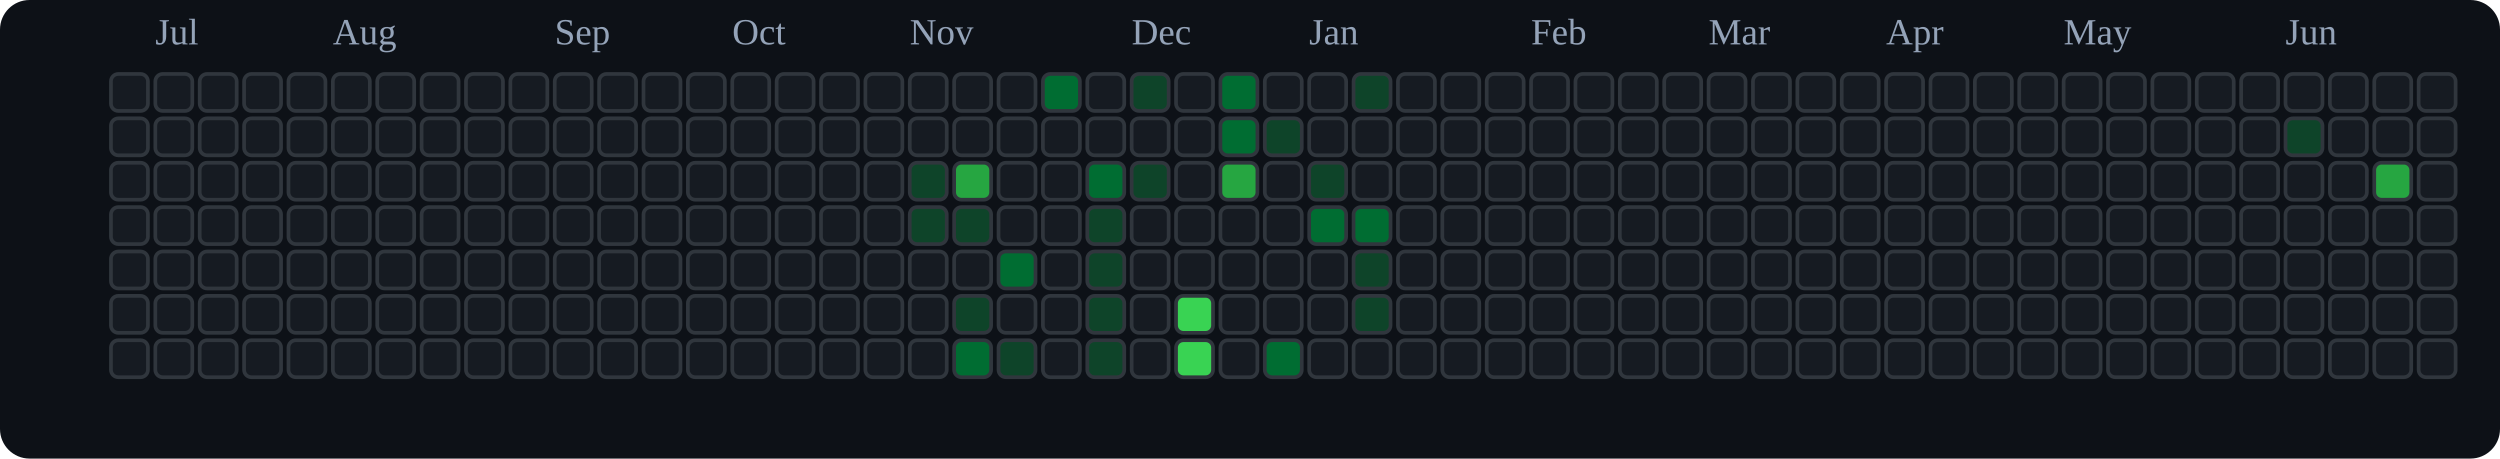
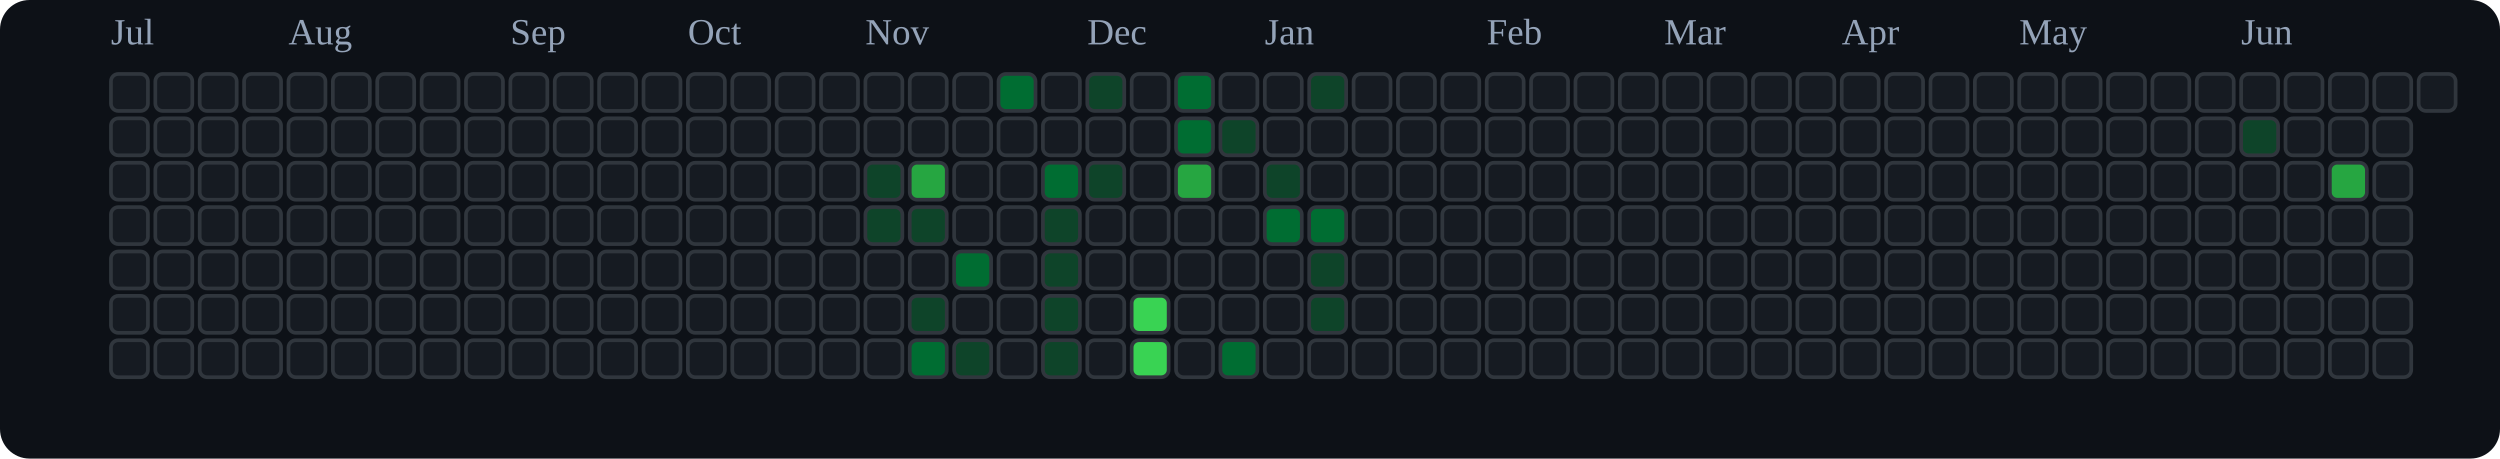
<svg xmlns="http://www.w3.org/2000/svg" viewBox="0 0 676 124" role="img" aria-label="tranhohoangvu Contributions (Dark)">
  <rect x="0" y="0" width="676" height="124" fill="#0d1117" rx="8" ry="8" />
-   <text x="42" y="12" font-size="10" fill="#94a3b8">Jul</text>
-   <text x="90" y="12" font-size="10" fill="#94a3b8">Aug</text>
-   <text x="150" y="12" font-size="10" fill="#94a3b8">Sep</text>
-   <text x="198" y="12" font-size="10" fill="#94a3b8">Oct</text>
-   <text x="246" y="12" font-size="10" fill="#94a3b8">Nov</text>
-   <text x="306" y="12" font-size="10" fill="#94a3b8">Dec</text>
-   <text x="354" y="12" font-size="10" fill="#94a3b8">Jan</text>
-   <text x="414" y="12" font-size="10" fill="#94a3b8">Feb</text>
-   <text x="462" y="12" font-size="10" fill="#94a3b8">Mar</text>
-   <text x="510" y="12" font-size="10" fill="#94a3b8">Apr</text>
-   <text x="558" y="12" font-size="10" fill="#94a3b8">May</text>
-   <text x="618" y="12" font-size="10" fill="#94a3b8">Jun</text>
+   <text x="30" y="12" font-size="10" fill="#94a3b8">Jul</text>
+   <text x="78" y="12" font-size="10" fill="#94a3b8">Aug</text>
+   <text x="138" y="12" font-size="10" fill="#94a3b8">Sep</text>
+   <text x="186" y="12" font-size="10" fill="#94a3b8">Oct</text>
+   <text x="234" y="12" font-size="10" fill="#94a3b8">Nov</text>
+   <text x="294" y="12" font-size="10" fill="#94a3b8">Dec</text>
+   <text x="342" y="12" font-size="10" fill="#94a3b8">Jan</text>
+   <text x="402" y="12" font-size="10" fill="#94a3b8">Feb</text>
+   <text x="450" y="12" font-size="10" fill="#94a3b8">Mar</text>
+   <text x="498" y="12" font-size="10" fill="#94a3b8">Apr</text>
+   <text x="546" y="12" font-size="10" fill="#94a3b8">May</text>
+   <text x="606" y="12" font-size="10" fill="#94a3b8">Jun</text>
  <rect x="30" y="20" width="10" height="10" rx="2" ry="2" fill="#161b22" stroke="#30363d" stroke-width="1" />
  <rect x="30" y="32" width="10" height="10" rx="2" ry="2" fill="#161b22" stroke="#30363d" stroke-width="1" />
  <rect x="30" y="44" width="10" height="10" rx="2" ry="2" fill="#161b22" stroke="#30363d" stroke-width="1" />
  <rect x="30" y="56" width="10" height="10" rx="2" ry="2" fill="#161b22" stroke="#30363d" stroke-width="1" />
  <rect x="30" y="68" width="10" height="10" rx="2" ry="2" fill="#161b22" stroke="#30363d" stroke-width="1" />
  <rect x="30" y="80" width="10" height="10" rx="2" ry="2" fill="#161b22" stroke="#30363d" stroke-width="1" />
  <rect x="30" y="92" width="10" height="10" rx="2" ry="2" fill="#161b22" stroke="#30363d" stroke-width="1" />
  <rect x="42" y="20" width="10" height="10" rx="2" ry="2" fill="#161b22" stroke="#30363d" stroke-width="1" />
  <rect x="42" y="32" width="10" height="10" rx="2" ry="2" fill="#161b22" stroke="#30363d" stroke-width="1" />
  <rect x="42" y="44" width="10" height="10" rx="2" ry="2" fill="#161b22" stroke="#30363d" stroke-width="1" />
  <rect x="42" y="56" width="10" height="10" rx="2" ry="2" fill="#161b22" stroke="#30363d" stroke-width="1" />
  <rect x="42" y="68" width="10" height="10" rx="2" ry="2" fill="#161b22" stroke="#30363d" stroke-width="1" />
  <rect x="42" y="80" width="10" height="10" rx="2" ry="2" fill="#161b22" stroke="#30363d" stroke-width="1" />
  <rect x="42" y="92" width="10" height="10" rx="2" ry="2" fill="#161b22" stroke="#30363d" stroke-width="1" />
  <rect x="54" y="20" width="10" height="10" rx="2" ry="2" fill="#161b22" stroke="#30363d" stroke-width="1" />
  <rect x="54" y="32" width="10" height="10" rx="2" ry="2" fill="#161b22" stroke="#30363d" stroke-width="1" />
  <rect x="54" y="44" width="10" height="10" rx="2" ry="2" fill="#161b22" stroke="#30363d" stroke-width="1" />
  <rect x="54" y="56" width="10" height="10" rx="2" ry="2" fill="#161b22" stroke="#30363d" stroke-width="1" />
  <rect x="54" y="68" width="10" height="10" rx="2" ry="2" fill="#161b22" stroke="#30363d" stroke-width="1" />
  <rect x="54" y="80" width="10" height="10" rx="2" ry="2" fill="#161b22" stroke="#30363d" stroke-width="1" />
  <rect x="54" y="92" width="10" height="10" rx="2" ry="2" fill="#161b22" stroke="#30363d" stroke-width="1" />
  <rect x="66" y="20" width="10" height="10" rx="2" ry="2" fill="#161b22" stroke="#30363d" stroke-width="1" />
  <rect x="66" y="32" width="10" height="10" rx="2" ry="2" fill="#161b22" stroke="#30363d" stroke-width="1" />
  <rect x="66" y="44" width="10" height="10" rx="2" ry="2" fill="#161b22" stroke="#30363d" stroke-width="1" />
  <rect x="66" y="56" width="10" height="10" rx="2" ry="2" fill="#161b22" stroke="#30363d" stroke-width="1" />
  <rect x="66" y="68" width="10" height="10" rx="2" ry="2" fill="#161b22" stroke="#30363d" stroke-width="1" />
  <rect x="66" y="80" width="10" height="10" rx="2" ry="2" fill="#161b22" stroke="#30363d" stroke-width="1" />
  <rect x="66" y="92" width="10" height="10" rx="2" ry="2" fill="#161b22" stroke="#30363d" stroke-width="1" />
  <rect x="78" y="20" width="10" height="10" rx="2" ry="2" fill="#161b22" stroke="#30363d" stroke-width="1" />
  <rect x="78" y="32" width="10" height="10" rx="2" ry="2" fill="#161b22" stroke="#30363d" stroke-width="1" />
  <rect x="78" y="44" width="10" height="10" rx="2" ry="2" fill="#161b22" stroke="#30363d" stroke-width="1" />
  <rect x="78" y="56" width="10" height="10" rx="2" ry="2" fill="#161b22" stroke="#30363d" stroke-width="1" />
  <rect x="78" y="68" width="10" height="10" rx="2" ry="2" fill="#161b22" stroke="#30363d" stroke-width="1" />
  <rect x="78" y="80" width="10" height="10" rx="2" ry="2" fill="#161b22" stroke="#30363d" stroke-width="1" />
  <rect x="78" y="92" width="10" height="10" rx="2" ry="2" fill="#161b22" stroke="#30363d" stroke-width="1" />
  <rect x="90" y="20" width="10" height="10" rx="2" ry="2" fill="#161b22" stroke="#30363d" stroke-width="1" />
  <rect x="90" y="32" width="10" height="10" rx="2" ry="2" fill="#161b22" stroke="#30363d" stroke-width="1" />
  <rect x="90" y="44" width="10" height="10" rx="2" ry="2" fill="#161b22" stroke="#30363d" stroke-width="1" />
  <rect x="90" y="56" width="10" height="10" rx="2" ry="2" fill="#161b22" stroke="#30363d" stroke-width="1" />
  <rect x="90" y="68" width="10" height="10" rx="2" ry="2" fill="#161b22" stroke="#30363d" stroke-width="1" />
  <rect x="90" y="80" width="10" height="10" rx="2" ry="2" fill="#161b22" stroke="#30363d" stroke-width="1" />
  <rect x="90" y="92" width="10" height="10" rx="2" ry="2" fill="#161b22" stroke="#30363d" stroke-width="1" />
  <rect x="102" y="20" width="10" height="10" rx="2" ry="2" fill="#161b22" stroke="#30363d" stroke-width="1" />
  <rect x="102" y="32" width="10" height="10" rx="2" ry="2" fill="#161b22" stroke="#30363d" stroke-width="1" />
  <rect x="102" y="44" width="10" height="10" rx="2" ry="2" fill="#161b22" stroke="#30363d" stroke-width="1" />
  <rect x="102" y="56" width="10" height="10" rx="2" ry="2" fill="#161b22" stroke="#30363d" stroke-width="1" />
  <rect x="102" y="68" width="10" height="10" rx="2" ry="2" fill="#161b22" stroke="#30363d" stroke-width="1" />
  <rect x="102" y="80" width="10" height="10" rx="2" ry="2" fill="#161b22" stroke="#30363d" stroke-width="1" />
  <rect x="102" y="92" width="10" height="10" rx="2" ry="2" fill="#161b22" stroke="#30363d" stroke-width="1" />
  <rect x="114" y="20" width="10" height="10" rx="2" ry="2" fill="#161b22" stroke="#30363d" stroke-width="1" />
  <rect x="114" y="32" width="10" height="10" rx="2" ry="2" fill="#161b22" stroke="#30363d" stroke-width="1" />
  <rect x="114" y="44" width="10" height="10" rx="2" ry="2" fill="#161b22" stroke="#30363d" stroke-width="1" />
  <rect x="114" y="56" width="10" height="10" rx="2" ry="2" fill="#161b22" stroke="#30363d" stroke-width="1" />
  <rect x="114" y="68" width="10" height="10" rx="2" ry="2" fill="#161b22" stroke="#30363d" stroke-width="1" />
  <rect x="114" y="80" width="10" height="10" rx="2" ry="2" fill="#161b22" stroke="#30363d" stroke-width="1" />
  <rect x="114" y="92" width="10" height="10" rx="2" ry="2" fill="#161b22" stroke="#30363d" stroke-width="1" />
  <rect x="126" y="20" width="10" height="10" rx="2" ry="2" fill="#161b22" stroke="#30363d" stroke-width="1" />
  <rect x="126" y="32" width="10" height="10" rx="2" ry="2" fill="#161b22" stroke="#30363d" stroke-width="1" />
  <rect x="126" y="44" width="10" height="10" rx="2" ry="2" fill="#161b22" stroke="#30363d" stroke-width="1" />
  <rect x="126" y="56" width="10" height="10" rx="2" ry="2" fill="#161b22" stroke="#30363d" stroke-width="1" />
  <rect x="126" y="68" width="10" height="10" rx="2" ry="2" fill="#161b22" stroke="#30363d" stroke-width="1" />
  <rect x="126" y="80" width="10" height="10" rx="2" ry="2" fill="#161b22" stroke="#30363d" stroke-width="1" />
  <rect x="126" y="92" width="10" height="10" rx="2" ry="2" fill="#161b22" stroke="#30363d" stroke-width="1" />
  <rect x="138" y="20" width="10" height="10" rx="2" ry="2" fill="#161b22" stroke="#30363d" stroke-width="1" />
  <rect x="138" y="32" width="10" height="10" rx="2" ry="2" fill="#161b22" stroke="#30363d" stroke-width="1" />
  <rect x="138" y="44" width="10" height="10" rx="2" ry="2" fill="#161b22" stroke="#30363d" stroke-width="1" />
  <rect x="138" y="56" width="10" height="10" rx="2" ry="2" fill="#161b22" stroke="#30363d" stroke-width="1" />
  <rect x="138" y="68" width="10" height="10" rx="2" ry="2" fill="#161b22" stroke="#30363d" stroke-width="1" />
  <rect x="138" y="80" width="10" height="10" rx="2" ry="2" fill="#161b22" stroke="#30363d" stroke-width="1" />
  <rect x="138" y="92" width="10" height="10" rx="2" ry="2" fill="#161b22" stroke="#30363d" stroke-width="1" />
  <rect x="150" y="20" width="10" height="10" rx="2" ry="2" fill="#161b22" stroke="#30363d" stroke-width="1" />
  <rect x="150" y="32" width="10" height="10" rx="2" ry="2" fill="#161b22" stroke="#30363d" stroke-width="1" />
  <rect x="150" y="44" width="10" height="10" rx="2" ry="2" fill="#161b22" stroke="#30363d" stroke-width="1" />
  <rect x="150" y="56" width="10" height="10" rx="2" ry="2" fill="#161b22" stroke="#30363d" stroke-width="1" />
  <rect x="150" y="68" width="10" height="10" rx="2" ry="2" fill="#161b22" stroke="#30363d" stroke-width="1" />
  <rect x="150" y="80" width="10" height="10" rx="2" ry="2" fill="#161b22" stroke="#30363d" stroke-width="1" />
  <rect x="150" y="92" width="10" height="10" rx="2" ry="2" fill="#161b22" stroke="#30363d" stroke-width="1" />
  <rect x="162" y="20" width="10" height="10" rx="2" ry="2" fill="#161b22" stroke="#30363d" stroke-width="1" />
  <rect x="162" y="32" width="10" height="10" rx="2" ry="2" fill="#161b22" stroke="#30363d" stroke-width="1" />
  <rect x="162" y="44" width="10" height="10" rx="2" ry="2" fill="#161b22" stroke="#30363d" stroke-width="1" />
  <rect x="162" y="56" width="10" height="10" rx="2" ry="2" fill="#161b22" stroke="#30363d" stroke-width="1" />
  <rect x="162" y="68" width="10" height="10" rx="2" ry="2" fill="#161b22" stroke="#30363d" stroke-width="1" />
  <rect x="162" y="80" width="10" height="10" rx="2" ry="2" fill="#161b22" stroke="#30363d" stroke-width="1" />
  <rect x="162" y="92" width="10" height="10" rx="2" ry="2" fill="#161b22" stroke="#30363d" stroke-width="1" />
  <rect x="174" y="20" width="10" height="10" rx="2" ry="2" fill="#161b22" stroke="#30363d" stroke-width="1" />
  <rect x="174" y="32" width="10" height="10" rx="2" ry="2" fill="#161b22" stroke="#30363d" stroke-width="1" />
  <rect x="174" y="44" width="10" height="10" rx="2" ry="2" fill="#161b22" stroke="#30363d" stroke-width="1" />
  <rect x="174" y="56" width="10" height="10" rx="2" ry="2" fill="#161b22" stroke="#30363d" stroke-width="1" />
  <rect x="174" y="68" width="10" height="10" rx="2" ry="2" fill="#161b22" stroke="#30363d" stroke-width="1" />
  <rect x="174" y="80" width="10" height="10" rx="2" ry="2" fill="#161b22" stroke="#30363d" stroke-width="1" />
  <rect x="174" y="92" width="10" height="10" rx="2" ry="2" fill="#161b22" stroke="#30363d" stroke-width="1" />
  <rect x="186" y="20" width="10" height="10" rx="2" ry="2" fill="#161b22" stroke="#30363d" stroke-width="1" />
  <rect x="186" y="32" width="10" height="10" rx="2" ry="2" fill="#161b22" stroke="#30363d" stroke-width="1" />
  <rect x="186" y="44" width="10" height="10" rx="2" ry="2" fill="#161b22" stroke="#30363d" stroke-width="1" />
  <rect x="186" y="56" width="10" height="10" rx="2" ry="2" fill="#161b22" stroke="#30363d" stroke-width="1" />
  <rect x="186" y="68" width="10" height="10" rx="2" ry="2" fill="#161b22" stroke="#30363d" stroke-width="1" />
  <rect x="186" y="80" width="10" height="10" rx="2" ry="2" fill="#161b22" stroke="#30363d" stroke-width="1" />
  <rect x="186" y="92" width="10" height="10" rx="2" ry="2" fill="#161b22" stroke="#30363d" stroke-width="1" />
  <rect x="198" y="20" width="10" height="10" rx="2" ry="2" fill="#161b22" stroke="#30363d" stroke-width="1" />
  <rect x="198" y="32" width="10" height="10" rx="2" ry="2" fill="#161b22" stroke="#30363d" stroke-width="1" />
  <rect x="198" y="44" width="10" height="10" rx="2" ry="2" fill="#161b22" stroke="#30363d" stroke-width="1" />
  <rect x="198" y="56" width="10" height="10" rx="2" ry="2" fill="#161b22" stroke="#30363d" stroke-width="1" />
  <rect x="198" y="68" width="10" height="10" rx="2" ry="2" fill="#161b22" stroke="#30363d" stroke-width="1" />
  <rect x="198" y="80" width="10" height="10" rx="2" ry="2" fill="#161b22" stroke="#30363d" stroke-width="1" />
  <rect x="198" y="92" width="10" height="10" rx="2" ry="2" fill="#161b22" stroke="#30363d" stroke-width="1" />
  <rect x="210" y="20" width="10" height="10" rx="2" ry="2" fill="#161b22" stroke="#30363d" stroke-width="1" />
  <rect x="210" y="32" width="10" height="10" rx="2" ry="2" fill="#161b22" stroke="#30363d" stroke-width="1" />
  <rect x="210" y="44" width="10" height="10" rx="2" ry="2" fill="#161b22" stroke="#30363d" stroke-width="1" />
  <rect x="210" y="56" width="10" height="10" rx="2" ry="2" fill="#161b22" stroke="#30363d" stroke-width="1" />
  <rect x="210" y="68" width="10" height="10" rx="2" ry="2" fill="#161b22" stroke="#30363d" stroke-width="1" />
  <rect x="210" y="80" width="10" height="10" rx="2" ry="2" fill="#161b22" stroke="#30363d" stroke-width="1" />
  <rect x="210" y="92" width="10" height="10" rx="2" ry="2" fill="#161b22" stroke="#30363d" stroke-width="1" />
  <rect x="222" y="20" width="10" height="10" rx="2" ry="2" fill="#161b22" stroke="#30363d" stroke-width="1" />
  <rect x="222" y="32" width="10" height="10" rx="2" ry="2" fill="#161b22" stroke="#30363d" stroke-width="1" />
  <rect x="222" y="44" width="10" height="10" rx="2" ry="2" fill="#161b22" stroke="#30363d" stroke-width="1" />
  <rect x="222" y="56" width="10" height="10" rx="2" ry="2" fill="#161b22" stroke="#30363d" stroke-width="1" />
  <rect x="222" y="68" width="10" height="10" rx="2" ry="2" fill="#161b22" stroke="#30363d" stroke-width="1" />
  <rect x="222" y="80" width="10" height="10" rx="2" ry="2" fill="#161b22" stroke="#30363d" stroke-width="1" />
  <rect x="222" y="92" width="10" height="10" rx="2" ry="2" fill="#161b22" stroke="#30363d" stroke-width="1" />
  <rect x="234" y="20" width="10" height="10" rx="2" ry="2" fill="#161b22" stroke="#30363d" stroke-width="1" />
  <rect x="234" y="32" width="10" height="10" rx="2" ry="2" fill="#161b22" stroke="#30363d" stroke-width="1" />
-   <rect x="234" y="44" width="10" height="10" rx="2" ry="2" fill="#161b22" stroke="#30363d" stroke-width="1" />
-   <rect x="234" y="56" width="10" height="10" rx="2" ry="2" fill="#161b22" stroke="#30363d" stroke-width="1" />
+   <rect x="234" y="44" width="10" height="10" rx="2" ry="2" fill="#0e4429" stroke="#30363d" stroke-width="1" />
+   <rect x="234" y="56" width="10" height="10" rx="2" ry="2" fill="#0e4429" stroke="#30363d" stroke-width="1" />
  <rect x="234" y="68" width="10" height="10" rx="2" ry="2" fill="#161b22" stroke="#30363d" stroke-width="1" />
  <rect x="234" y="80" width="10" height="10" rx="2" ry="2" fill="#161b22" stroke="#30363d" stroke-width="1" />
  <rect x="234" y="92" width="10" height="10" rx="2" ry="2" fill="#161b22" stroke="#30363d" stroke-width="1" />
  <rect x="246" y="20" width="10" height="10" rx="2" ry="2" fill="#161b22" stroke="#30363d" stroke-width="1" />
  <rect x="246" y="32" width="10" height="10" rx="2" ry="2" fill="#161b22" stroke="#30363d" stroke-width="1" />
-   <rect x="246" y="44" width="10" height="10" rx="2" ry="2" fill="#0e4429" stroke="#30363d" stroke-width="1" />
+   <rect x="246" y="44" width="10" height="10" rx="2" ry="2" fill="#26a641" stroke="#30363d" stroke-width="1" />
  <rect x="246" y="56" width="10" height="10" rx="2" ry="2" fill="#0e4429" stroke="#30363d" stroke-width="1" />
  <rect x="246" y="68" width="10" height="10" rx="2" ry="2" fill="#161b22" stroke="#30363d" stroke-width="1" />
-   <rect x="246" y="80" width="10" height="10" rx="2" ry="2" fill="#161b22" stroke="#30363d" stroke-width="1" />
-   <rect x="246" y="92" width="10" height="10" rx="2" ry="2" fill="#161b22" stroke="#30363d" stroke-width="1" />
+   <rect x="246" y="80" width="10" height="10" rx="2" ry="2" fill="#0e4429" stroke="#30363d" stroke-width="1" />
+   <rect x="246" y="92" width="10" height="10" rx="2" ry="2" fill="#006d32" stroke="#30363d" stroke-width="1" />
  <rect x="258" y="20" width="10" height="10" rx="2" ry="2" fill="#161b22" stroke="#30363d" stroke-width="1" />
  <rect x="258" y="32" width="10" height="10" rx="2" ry="2" fill="#161b22" stroke="#30363d" stroke-width="1" />
-   <rect x="258" y="44" width="10" height="10" rx="2" ry="2" fill="#26a641" stroke="#30363d" stroke-width="1" />
-   <rect x="258" y="56" width="10" height="10" rx="2" ry="2" fill="#0e4429" stroke="#30363d" stroke-width="1" />
-   <rect x="258" y="68" width="10" height="10" rx="2" ry="2" fill="#161b22" stroke="#30363d" stroke-width="1" />
-   <rect x="258" y="80" width="10" height="10" rx="2" ry="2" fill="#0e4429" stroke="#30363d" stroke-width="1" />
-   <rect x="258" y="92" width="10" height="10" rx="2" ry="2" fill="#006d32" stroke="#30363d" stroke-width="1" />
-   <rect x="270" y="20" width="10" height="10" rx="2" ry="2" fill="#161b22" stroke="#30363d" stroke-width="1" />
+   <rect x="258" y="44" width="10" height="10" rx="2" ry="2" fill="#161b22" stroke="#30363d" stroke-width="1" />
+   <rect x="258" y="56" width="10" height="10" rx="2" ry="2" fill="#161b22" stroke="#30363d" stroke-width="1" />
+   <rect x="258" y="68" width="10" height="10" rx="2" ry="2" fill="#006d32" stroke="#30363d" stroke-width="1" />
+   <rect x="258" y="80" width="10" height="10" rx="2" ry="2" fill="#161b22" stroke="#30363d" stroke-width="1" />
+   <rect x="258" y="92" width="10" height="10" rx="2" ry="2" fill="#0e4429" stroke="#30363d" stroke-width="1" />
+   <rect x="270" y="20" width="10" height="10" rx="2" ry="2" fill="#006d32" stroke="#30363d" stroke-width="1" />
  <rect x="270" y="32" width="10" height="10" rx="2" ry="2" fill="#161b22" stroke="#30363d" stroke-width="1" />
  <rect x="270" y="44" width="10" height="10" rx="2" ry="2" fill="#161b22" stroke="#30363d" stroke-width="1" />
  <rect x="270" y="56" width="10" height="10" rx="2" ry="2" fill="#161b22" stroke="#30363d" stroke-width="1" />
-   <rect x="270" y="68" width="10" height="10" rx="2" ry="2" fill="#006d32" stroke="#30363d" stroke-width="1" />
+   <rect x="270" y="68" width="10" height="10" rx="2" ry="2" fill="#161b22" stroke="#30363d" stroke-width="1" />
  <rect x="270" y="80" width="10" height="10" rx="2" ry="2" fill="#161b22" stroke="#30363d" stroke-width="1" />
-   <rect x="270" y="92" width="10" height="10" rx="2" ry="2" fill="#0e4429" stroke="#30363d" stroke-width="1" />
-   <rect x="282" y="20" width="10" height="10" rx="2" ry="2" fill="#006d32" stroke="#30363d" stroke-width="1" />
+   <rect x="270" y="92" width="10" height="10" rx="2" ry="2" fill="#161b22" stroke="#30363d" stroke-width="1" />
+   <rect x="282" y="20" width="10" height="10" rx="2" ry="2" fill="#161b22" stroke="#30363d" stroke-width="1" />
  <rect x="282" y="32" width="10" height="10" rx="2" ry="2" fill="#161b22" stroke="#30363d" stroke-width="1" />
-   <rect x="282" y="44" width="10" height="10" rx="2" ry="2" fill="#161b22" stroke="#30363d" stroke-width="1" />
-   <rect x="282" y="56" width="10" height="10" rx="2" ry="2" fill="#161b22" stroke="#30363d" stroke-width="1" />
-   <rect x="282" y="68" width="10" height="10" rx="2" ry="2" fill="#161b22" stroke="#30363d" stroke-width="1" />
-   <rect x="282" y="80" width="10" height="10" rx="2" ry="2" fill="#161b22" stroke="#30363d" stroke-width="1" />
-   <rect x="282" y="92" width="10" height="10" rx="2" ry="2" fill="#161b22" stroke="#30363d" stroke-width="1" />
-   <rect x="294" y="20" width="10" height="10" rx="2" ry="2" fill="#161b22" stroke="#30363d" stroke-width="1" />
+   <rect x="282" y="44" width="10" height="10" rx="2" ry="2" fill="#006d32" stroke="#30363d" stroke-width="1" />
+   <rect x="282" y="56" width="10" height="10" rx="2" ry="2" fill="#0e4429" stroke="#30363d" stroke-width="1" />
+   <rect x="282" y="68" width="10" height="10" rx="2" ry="2" fill="#0e4429" stroke="#30363d" stroke-width="1" />
+   <rect x="282" y="80" width="10" height="10" rx="2" ry="2" fill="#0e4429" stroke="#30363d" stroke-width="1" />
+   <rect x="282" y="92" width="10" height="10" rx="2" ry="2" fill="#0e4429" stroke="#30363d" stroke-width="1" />
+   <rect x="294" y="20" width="10" height="10" rx="2" ry="2" fill="#0e4429" stroke="#30363d" stroke-width="1" />
  <rect x="294" y="32" width="10" height="10" rx="2" ry="2" fill="#161b22" stroke="#30363d" stroke-width="1" />
-   <rect x="294" y="44" width="10" height="10" rx="2" ry="2" fill="#006d32" stroke="#30363d" stroke-width="1" />
-   <rect x="294" y="56" width="10" height="10" rx="2" ry="2" fill="#0e4429" stroke="#30363d" stroke-width="1" />
-   <rect x="294" y="68" width="10" height="10" rx="2" ry="2" fill="#0e4429" stroke="#30363d" stroke-width="1" />
-   <rect x="294" y="80" width="10" height="10" rx="2" ry="2" fill="#0e4429" stroke="#30363d" stroke-width="1" />
-   <rect x="294" y="92" width="10" height="10" rx="2" ry="2" fill="#0e4429" stroke="#30363d" stroke-width="1" />
-   <rect x="306" y="20" width="10" height="10" rx="2" ry="2" fill="#0e4429" stroke="#30363d" stroke-width="1" />
+   <rect x="294" y="44" width="10" height="10" rx="2" ry="2" fill="#0e4429" stroke="#30363d" stroke-width="1" />
+   <rect x="294" y="56" width="10" height="10" rx="2" ry="2" fill="#161b22" stroke="#30363d" stroke-width="1" />
+   <rect x="294" y="68" width="10" height="10" rx="2" ry="2" fill="#161b22" stroke="#30363d" stroke-width="1" />
+   <rect x="294" y="80" width="10" height="10" rx="2" ry="2" fill="#161b22" stroke="#30363d" stroke-width="1" />
+   <rect x="294" y="92" width="10" height="10" rx="2" ry="2" fill="#161b22" stroke="#30363d" stroke-width="1" />
+   <rect x="306" y="20" width="10" height="10" rx="2" ry="2" fill="#161b22" stroke="#30363d" stroke-width="1" />
  <rect x="306" y="32" width="10" height="10" rx="2" ry="2" fill="#161b22" stroke="#30363d" stroke-width="1" />
-   <rect x="306" y="44" width="10" height="10" rx="2" ry="2" fill="#0e4429" stroke="#30363d" stroke-width="1" />
+   <rect x="306" y="44" width="10" height="10" rx="2" ry="2" fill="#161b22" stroke="#30363d" stroke-width="1" />
  <rect x="306" y="56" width="10" height="10" rx="2" ry="2" fill="#161b22" stroke="#30363d" stroke-width="1" />
  <rect x="306" y="68" width="10" height="10" rx="2" ry="2" fill="#161b22" stroke="#30363d" stroke-width="1" />
-   <rect x="306" y="80" width="10" height="10" rx="2" ry="2" fill="#161b22" stroke="#30363d" stroke-width="1" />
-   <rect x="306" y="92" width="10" height="10" rx="2" ry="2" fill="#161b22" stroke="#30363d" stroke-width="1" />
-   <rect x="318" y="20" width="10" height="10" rx="2" ry="2" fill="#161b22" stroke="#30363d" stroke-width="1" />
-   <rect x="318" y="32" width="10" height="10" rx="2" ry="2" fill="#161b22" stroke="#30363d" stroke-width="1" />
-   <rect x="318" y="44" width="10" height="10" rx="2" ry="2" fill="#161b22" stroke="#30363d" stroke-width="1" />
+   <rect x="306" y="80" width="10" height="10" rx="2" ry="2" fill="#39d353" stroke="#30363d" stroke-width="1" />
+   <rect x="306" y="92" width="10" height="10" rx="2" ry="2" fill="#39d353" stroke="#30363d" stroke-width="1" />
+   <rect x="318" y="20" width="10" height="10" rx="2" ry="2" fill="#006d32" stroke="#30363d" stroke-width="1" />
+   <rect x="318" y="32" width="10" height="10" rx="2" ry="2" fill="#006d32" stroke="#30363d" stroke-width="1" />
+   <rect x="318" y="44" width="10" height="10" rx="2" ry="2" fill="#26a641" stroke="#30363d" stroke-width="1" />
  <rect x="318" y="56" width="10" height="10" rx="2" ry="2" fill="#161b22" stroke="#30363d" stroke-width="1" />
  <rect x="318" y="68" width="10" height="10" rx="2" ry="2" fill="#161b22" stroke="#30363d" stroke-width="1" />
-   <rect x="318" y="80" width="10" height="10" rx="2" ry="2" fill="#39d353" stroke="#30363d" stroke-width="1" />
-   <rect x="318" y="92" width="10" height="10" rx="2" ry="2" fill="#39d353" stroke="#30363d" stroke-width="1" />
-   <rect x="330" y="20" width="10" height="10" rx="2" ry="2" fill="#006d32" stroke="#30363d" stroke-width="1" />
-   <rect x="330" y="32" width="10" height="10" rx="2" ry="2" fill="#006d32" stroke="#30363d" stroke-width="1" />
-   <rect x="330" y="44" width="10" height="10" rx="2" ry="2" fill="#26a641" stroke="#30363d" stroke-width="1" />
+   <rect x="318" y="80" width="10" height="10" rx="2" ry="2" fill="#161b22" stroke="#30363d" stroke-width="1" />
+   <rect x="318" y="92" width="10" height="10" rx="2" ry="2" fill="#161b22" stroke="#30363d" stroke-width="1" />
+   <rect x="330" y="20" width="10" height="10" rx="2" ry="2" fill="#161b22" stroke="#30363d" stroke-width="1" />
+   <rect x="330" y="32" width="10" height="10" rx="2" ry="2" fill="#0e4429" stroke="#30363d" stroke-width="1" />
+   <rect x="330" y="44" width="10" height="10" rx="2" ry="2" fill="#161b22" stroke="#30363d" stroke-width="1" />
  <rect x="330" y="56" width="10" height="10" rx="2" ry="2" fill="#161b22" stroke="#30363d" stroke-width="1" />
  <rect x="330" y="68" width="10" height="10" rx="2" ry="2" fill="#161b22" stroke="#30363d" stroke-width="1" />
  <rect x="330" y="80" width="10" height="10" rx="2" ry="2" fill="#161b22" stroke="#30363d" stroke-width="1" />
-   <rect x="330" y="92" width="10" height="10" rx="2" ry="2" fill="#161b22" stroke="#30363d" stroke-width="1" />
+   <rect x="330" y="92" width="10" height="10" rx="2" ry="2" fill="#006d32" stroke="#30363d" stroke-width="1" />
  <rect x="342" y="20" width="10" height="10" rx="2" ry="2" fill="#161b22" stroke="#30363d" stroke-width="1" />
-   <rect x="342" y="32" width="10" height="10" rx="2" ry="2" fill="#0e4429" stroke="#30363d" stroke-width="1" />
-   <rect x="342" y="44" width="10" height="10" rx="2" ry="2" fill="#161b22" stroke="#30363d" stroke-width="1" />
-   <rect x="342" y="56" width="10" height="10" rx="2" ry="2" fill="#161b22" stroke="#30363d" stroke-width="1" />
+   <rect x="342" y="32" width="10" height="10" rx="2" ry="2" fill="#161b22" stroke="#30363d" stroke-width="1" />
+   <rect x="342" y="44" width="10" height="10" rx="2" ry="2" fill="#0e4429" stroke="#30363d" stroke-width="1" />
+   <rect x="342" y="56" width="10" height="10" rx="2" ry="2" fill="#006d32" stroke="#30363d" stroke-width="1" />
  <rect x="342" y="68" width="10" height="10" rx="2" ry="2" fill="#161b22" stroke="#30363d" stroke-width="1" />
  <rect x="342" y="80" width="10" height="10" rx="2" ry="2" fill="#161b22" stroke="#30363d" stroke-width="1" />
-   <rect x="342" y="92" width="10" height="10" rx="2" ry="2" fill="#006d32" stroke="#30363d" stroke-width="1" />
-   <rect x="354" y="20" width="10" height="10" rx="2" ry="2" fill="#161b22" stroke="#30363d" stroke-width="1" />
+   <rect x="342" y="92" width="10" height="10" rx="2" ry="2" fill="#161b22" stroke="#30363d" stroke-width="1" />
+   <rect x="354" y="20" width="10" height="10" rx="2" ry="2" fill="#0e4429" stroke="#30363d" stroke-width="1" />
  <rect x="354" y="32" width="10" height="10" rx="2" ry="2" fill="#161b22" stroke="#30363d" stroke-width="1" />
-   <rect x="354" y="44" width="10" height="10" rx="2" ry="2" fill="#0e4429" stroke="#30363d" stroke-width="1" />
+   <rect x="354" y="44" width="10" height="10" rx="2" ry="2" fill="#161b22" stroke="#30363d" stroke-width="1" />
  <rect x="354" y="56" width="10" height="10" rx="2" ry="2" fill="#006d32" stroke="#30363d" stroke-width="1" />
-   <rect x="354" y="68" width="10" height="10" rx="2" ry="2" fill="#161b22" stroke="#30363d" stroke-width="1" />
-   <rect x="354" y="80" width="10" height="10" rx="2" ry="2" fill="#161b22" stroke="#30363d" stroke-width="1" />
+   <rect x="354" y="68" width="10" height="10" rx="2" ry="2" fill="#0e4429" stroke="#30363d" stroke-width="1" />
+   <rect x="354" y="80" width="10" height="10" rx="2" ry="2" fill="#0e4429" stroke="#30363d" stroke-width="1" />
  <rect x="354" y="92" width="10" height="10" rx="2" ry="2" fill="#161b22" stroke="#30363d" stroke-width="1" />
-   <rect x="366" y="20" width="10" height="10" rx="2" ry="2" fill="#0e4429" stroke="#30363d" stroke-width="1" />
+   <rect x="366" y="20" width="10" height="10" rx="2" ry="2" fill="#161b22" stroke="#30363d" stroke-width="1" />
  <rect x="366" y="32" width="10" height="10" rx="2" ry="2" fill="#161b22" stroke="#30363d" stroke-width="1" />
  <rect x="366" y="44" width="10" height="10" rx="2" ry="2" fill="#161b22" stroke="#30363d" stroke-width="1" />
-   <rect x="366" y="56" width="10" height="10" rx="2" ry="2" fill="#006d32" stroke="#30363d" stroke-width="1" />
-   <rect x="366" y="68" width="10" height="10" rx="2" ry="2" fill="#0e4429" stroke="#30363d" stroke-width="1" />
-   <rect x="366" y="80" width="10" height="10" rx="2" ry="2" fill="#0e4429" stroke="#30363d" stroke-width="1" />
+   <rect x="366" y="56" width="10" height="10" rx="2" ry="2" fill="#161b22" stroke="#30363d" stroke-width="1" />
+   <rect x="366" y="68" width="10" height="10" rx="2" ry="2" fill="#161b22" stroke="#30363d" stroke-width="1" />
+   <rect x="366" y="80" width="10" height="10" rx="2" ry="2" fill="#161b22" stroke="#30363d" stroke-width="1" />
  <rect x="366" y="92" width="10" height="10" rx="2" ry="2" fill="#161b22" stroke="#30363d" stroke-width="1" />
  <rect x="378" y="20" width="10" height="10" rx="2" ry="2" fill="#161b22" stroke="#30363d" stroke-width="1" />
  <rect x="378" y="32" width="10" height="10" rx="2" ry="2" fill="#161b22" stroke="#30363d" stroke-width="1" />
  <rect x="378" y="44" width="10" height="10" rx="2" ry="2" fill="#161b22" stroke="#30363d" stroke-width="1" />
  <rect x="378" y="56" width="10" height="10" rx="2" ry="2" fill="#161b22" stroke="#30363d" stroke-width="1" />
  <rect x="378" y="68" width="10" height="10" rx="2" ry="2" fill="#161b22" stroke="#30363d" stroke-width="1" />
  <rect x="378" y="80" width="10" height="10" rx="2" ry="2" fill="#161b22" stroke="#30363d" stroke-width="1" />
  <rect x="378" y="92" width="10" height="10" rx="2" ry="2" fill="#161b22" stroke="#30363d" stroke-width="1" />
  <rect x="390" y="20" width="10" height="10" rx="2" ry="2" fill="#161b22" stroke="#30363d" stroke-width="1" />
  <rect x="390" y="32" width="10" height="10" rx="2" ry="2" fill="#161b22" stroke="#30363d" stroke-width="1" />
  <rect x="390" y="44" width="10" height="10" rx="2" ry="2" fill="#161b22" stroke="#30363d" stroke-width="1" />
  <rect x="390" y="56" width="10" height="10" rx="2" ry="2" fill="#161b22" stroke="#30363d" stroke-width="1" />
  <rect x="390" y="68" width="10" height="10" rx="2" ry="2" fill="#161b22" stroke="#30363d" stroke-width="1" />
  <rect x="390" y="80" width="10" height="10" rx="2" ry="2" fill="#161b22" stroke="#30363d" stroke-width="1" />
  <rect x="390" y="92" width="10" height="10" rx="2" ry="2" fill="#161b22" stroke="#30363d" stroke-width="1" />
  <rect x="402" y="20" width="10" height="10" rx="2" ry="2" fill="#161b22" stroke="#30363d" stroke-width="1" />
  <rect x="402" y="32" width="10" height="10" rx="2" ry="2" fill="#161b22" stroke="#30363d" stroke-width="1" />
  <rect x="402" y="44" width="10" height="10" rx="2" ry="2" fill="#161b22" stroke="#30363d" stroke-width="1" />
  <rect x="402" y="56" width="10" height="10" rx="2" ry="2" fill="#161b22" stroke="#30363d" stroke-width="1" />
  <rect x="402" y="68" width="10" height="10" rx="2" ry="2" fill="#161b22" stroke="#30363d" stroke-width="1" />
  <rect x="402" y="80" width="10" height="10" rx="2" ry="2" fill="#161b22" stroke="#30363d" stroke-width="1" />
  <rect x="402" y="92" width="10" height="10" rx="2" ry="2" fill="#161b22" stroke="#30363d" stroke-width="1" />
  <rect x="414" y="20" width="10" height="10" rx="2" ry="2" fill="#161b22" stroke="#30363d" stroke-width="1" />
  <rect x="414" y="32" width="10" height="10" rx="2" ry="2" fill="#161b22" stroke="#30363d" stroke-width="1" />
  <rect x="414" y="44" width="10" height="10" rx="2" ry="2" fill="#161b22" stroke="#30363d" stroke-width="1" />
  <rect x="414" y="56" width="10" height="10" rx="2" ry="2" fill="#161b22" stroke="#30363d" stroke-width="1" />
  <rect x="414" y="68" width="10" height="10" rx="2" ry="2" fill="#161b22" stroke="#30363d" stroke-width="1" />
  <rect x="414" y="80" width="10" height="10" rx="2" ry="2" fill="#161b22" stroke="#30363d" stroke-width="1" />
  <rect x="414" y="92" width="10" height="10" rx="2" ry="2" fill="#161b22" stroke="#30363d" stroke-width="1" />
  <rect x="426" y="20" width="10" height="10" rx="2" ry="2" fill="#161b22" stroke="#30363d" stroke-width="1" />
  <rect x="426" y="32" width="10" height="10" rx="2" ry="2" fill="#161b22" stroke="#30363d" stroke-width="1" />
  <rect x="426" y="44" width="10" height="10" rx="2" ry="2" fill="#161b22" stroke="#30363d" stroke-width="1" />
  <rect x="426" y="56" width="10" height="10" rx="2" ry="2" fill="#161b22" stroke="#30363d" stroke-width="1" />
  <rect x="426" y="68" width="10" height="10" rx="2" ry="2" fill="#161b22" stroke="#30363d" stroke-width="1" />
  <rect x="426" y="80" width="10" height="10" rx="2" ry="2" fill="#161b22" stroke="#30363d" stroke-width="1" />
  <rect x="426" y="92" width="10" height="10" rx="2" ry="2" fill="#161b22" stroke="#30363d" stroke-width="1" />
  <rect x="438" y="20" width="10" height="10" rx="2" ry="2" fill="#161b22" stroke="#30363d" stroke-width="1" />
  <rect x="438" y="32" width="10" height="10" rx="2" ry="2" fill="#161b22" stroke="#30363d" stroke-width="1" />
  <rect x="438" y="44" width="10" height="10" rx="2" ry="2" fill="#161b22" stroke="#30363d" stroke-width="1" />
  <rect x="438" y="56" width="10" height="10" rx="2" ry="2" fill="#161b22" stroke="#30363d" stroke-width="1" />
  <rect x="438" y="68" width="10" height="10" rx="2" ry="2" fill="#161b22" stroke="#30363d" stroke-width="1" />
  <rect x="438" y="80" width="10" height="10" rx="2" ry="2" fill="#161b22" stroke="#30363d" stroke-width="1" />
  <rect x="438" y="92" width="10" height="10" rx="2" ry="2" fill="#161b22" stroke="#30363d" stroke-width="1" />
  <rect x="450" y="20" width="10" height="10" rx="2" ry="2" fill="#161b22" stroke="#30363d" stroke-width="1" />
  <rect x="450" y="32" width="10" height="10" rx="2" ry="2" fill="#161b22" stroke="#30363d" stroke-width="1" />
  <rect x="450" y="44" width="10" height="10" rx="2" ry="2" fill="#161b22" stroke="#30363d" stroke-width="1" />
  <rect x="450" y="56" width="10" height="10" rx="2" ry="2" fill="#161b22" stroke="#30363d" stroke-width="1" />
  <rect x="450" y="68" width="10" height="10" rx="2" ry="2" fill="#161b22" stroke="#30363d" stroke-width="1" />
  <rect x="450" y="80" width="10" height="10" rx="2" ry="2" fill="#161b22" stroke="#30363d" stroke-width="1" />
  <rect x="450" y="92" width="10" height="10" rx="2" ry="2" fill="#161b22" stroke="#30363d" stroke-width="1" />
  <rect x="462" y="20" width="10" height="10" rx="2" ry="2" fill="#161b22" stroke="#30363d" stroke-width="1" />
  <rect x="462" y="32" width="10" height="10" rx="2" ry="2" fill="#161b22" stroke="#30363d" stroke-width="1" />
  <rect x="462" y="44" width="10" height="10" rx="2" ry="2" fill="#161b22" stroke="#30363d" stroke-width="1" />
  <rect x="462" y="56" width="10" height="10" rx="2" ry="2" fill="#161b22" stroke="#30363d" stroke-width="1" />
  <rect x="462" y="68" width="10" height="10" rx="2" ry="2" fill="#161b22" stroke="#30363d" stroke-width="1" />
  <rect x="462" y="80" width="10" height="10" rx="2" ry="2" fill="#161b22" stroke="#30363d" stroke-width="1" />
  <rect x="462" y="92" width="10" height="10" rx="2" ry="2" fill="#161b22" stroke="#30363d" stroke-width="1" />
  <rect x="474" y="20" width="10" height="10" rx="2" ry="2" fill="#161b22" stroke="#30363d" stroke-width="1" />
  <rect x="474" y="32" width="10" height="10" rx="2" ry="2" fill="#161b22" stroke="#30363d" stroke-width="1" />
  <rect x="474" y="44" width="10" height="10" rx="2" ry="2" fill="#161b22" stroke="#30363d" stroke-width="1" />
  <rect x="474" y="56" width="10" height="10" rx="2" ry="2" fill="#161b22" stroke="#30363d" stroke-width="1" />
  <rect x="474" y="68" width="10" height="10" rx="2" ry="2" fill="#161b22" stroke="#30363d" stroke-width="1" />
  <rect x="474" y="80" width="10" height="10" rx="2" ry="2" fill="#161b22" stroke="#30363d" stroke-width="1" />
  <rect x="474" y="92" width="10" height="10" rx="2" ry="2" fill="#161b22" stroke="#30363d" stroke-width="1" />
  <rect x="486" y="20" width="10" height="10" rx="2" ry="2" fill="#161b22" stroke="#30363d" stroke-width="1" />
  <rect x="486" y="32" width="10" height="10" rx="2" ry="2" fill="#161b22" stroke="#30363d" stroke-width="1" />
  <rect x="486" y="44" width="10" height="10" rx="2" ry="2" fill="#161b22" stroke="#30363d" stroke-width="1" />
  <rect x="486" y="56" width="10" height="10" rx="2" ry="2" fill="#161b22" stroke="#30363d" stroke-width="1" />
  <rect x="486" y="68" width="10" height="10" rx="2" ry="2" fill="#161b22" stroke="#30363d" stroke-width="1" />
  <rect x="486" y="80" width="10" height="10" rx="2" ry="2" fill="#161b22" stroke="#30363d" stroke-width="1" />
  <rect x="486" y="92" width="10" height="10" rx="2" ry="2" fill="#161b22" stroke="#30363d" stroke-width="1" />
  <rect x="498" y="20" width="10" height="10" rx="2" ry="2" fill="#161b22" stroke="#30363d" stroke-width="1" />
  <rect x="498" y="32" width="10" height="10" rx="2" ry="2" fill="#161b22" stroke="#30363d" stroke-width="1" />
  <rect x="498" y="44" width="10" height="10" rx="2" ry="2" fill="#161b22" stroke="#30363d" stroke-width="1" />
  <rect x="498" y="56" width="10" height="10" rx="2" ry="2" fill="#161b22" stroke="#30363d" stroke-width="1" />
  <rect x="498" y="68" width="10" height="10" rx="2" ry="2" fill="#161b22" stroke="#30363d" stroke-width="1" />
  <rect x="498" y="80" width="10" height="10" rx="2" ry="2" fill="#161b22" stroke="#30363d" stroke-width="1" />
  <rect x="498" y="92" width="10" height="10" rx="2" ry="2" fill="#161b22" stroke="#30363d" stroke-width="1" />
  <rect x="510" y="20" width="10" height="10" rx="2" ry="2" fill="#161b22" stroke="#30363d" stroke-width="1" />
  <rect x="510" y="32" width="10" height="10" rx="2" ry="2" fill="#161b22" stroke="#30363d" stroke-width="1" />
  <rect x="510" y="44" width="10" height="10" rx="2" ry="2" fill="#161b22" stroke="#30363d" stroke-width="1" />
  <rect x="510" y="56" width="10" height="10" rx="2" ry="2" fill="#161b22" stroke="#30363d" stroke-width="1" />
  <rect x="510" y="68" width="10" height="10" rx="2" ry="2" fill="#161b22" stroke="#30363d" stroke-width="1" />
  <rect x="510" y="80" width="10" height="10" rx="2" ry="2" fill="#161b22" stroke="#30363d" stroke-width="1" />
  <rect x="510" y="92" width="10" height="10" rx="2" ry="2" fill="#161b22" stroke="#30363d" stroke-width="1" />
  <rect x="522" y="20" width="10" height="10" rx="2" ry="2" fill="#161b22" stroke="#30363d" stroke-width="1" />
  <rect x="522" y="32" width="10" height="10" rx="2" ry="2" fill="#161b22" stroke="#30363d" stroke-width="1" />
  <rect x="522" y="44" width="10" height="10" rx="2" ry="2" fill="#161b22" stroke="#30363d" stroke-width="1" />
  <rect x="522" y="56" width="10" height="10" rx="2" ry="2" fill="#161b22" stroke="#30363d" stroke-width="1" />
  <rect x="522" y="68" width="10" height="10" rx="2" ry="2" fill="#161b22" stroke="#30363d" stroke-width="1" />
  <rect x="522" y="80" width="10" height="10" rx="2" ry="2" fill="#161b22" stroke="#30363d" stroke-width="1" />
  <rect x="522" y="92" width="10" height="10" rx="2" ry="2" fill="#161b22" stroke="#30363d" stroke-width="1" />
  <rect x="534" y="20" width="10" height="10" rx="2" ry="2" fill="#161b22" stroke="#30363d" stroke-width="1" />
  <rect x="534" y="32" width="10" height="10" rx="2" ry="2" fill="#161b22" stroke="#30363d" stroke-width="1" />
  <rect x="534" y="44" width="10" height="10" rx="2" ry="2" fill="#161b22" stroke="#30363d" stroke-width="1" />
  <rect x="534" y="56" width="10" height="10" rx="2" ry="2" fill="#161b22" stroke="#30363d" stroke-width="1" />
  <rect x="534" y="68" width="10" height="10" rx="2" ry="2" fill="#161b22" stroke="#30363d" stroke-width="1" />
  <rect x="534" y="80" width="10" height="10" rx="2" ry="2" fill="#161b22" stroke="#30363d" stroke-width="1" />
  <rect x="534" y="92" width="10" height="10" rx="2" ry="2" fill="#161b22" stroke="#30363d" stroke-width="1" />
  <rect x="546" y="20" width="10" height="10" rx="2" ry="2" fill="#161b22" stroke="#30363d" stroke-width="1" />
  <rect x="546" y="32" width="10" height="10" rx="2" ry="2" fill="#161b22" stroke="#30363d" stroke-width="1" />
  <rect x="546" y="44" width="10" height="10" rx="2" ry="2" fill="#161b22" stroke="#30363d" stroke-width="1" />
  <rect x="546" y="56" width="10" height="10" rx="2" ry="2" fill="#161b22" stroke="#30363d" stroke-width="1" />
  <rect x="546" y="68" width="10" height="10" rx="2" ry="2" fill="#161b22" stroke="#30363d" stroke-width="1" />
  <rect x="546" y="80" width="10" height="10" rx="2" ry="2" fill="#161b22" stroke="#30363d" stroke-width="1" />
  <rect x="546" y="92" width="10" height="10" rx="2" ry="2" fill="#161b22" stroke="#30363d" stroke-width="1" />
  <rect x="558" y="20" width="10" height="10" rx="2" ry="2" fill="#161b22" stroke="#30363d" stroke-width="1" />
  <rect x="558" y="32" width="10" height="10" rx="2" ry="2" fill="#161b22" stroke="#30363d" stroke-width="1" />
  <rect x="558" y="44" width="10" height="10" rx="2" ry="2" fill="#161b22" stroke="#30363d" stroke-width="1" />
  <rect x="558" y="56" width="10" height="10" rx="2" ry="2" fill="#161b22" stroke="#30363d" stroke-width="1" />
  <rect x="558" y="68" width="10" height="10" rx="2" ry="2" fill="#161b22" stroke="#30363d" stroke-width="1" />
  <rect x="558" y="80" width="10" height="10" rx="2" ry="2" fill="#161b22" stroke="#30363d" stroke-width="1" />
  <rect x="558" y="92" width="10" height="10" rx="2" ry="2" fill="#161b22" stroke="#30363d" stroke-width="1" />
  <rect x="570" y="20" width="10" height="10" rx="2" ry="2" fill="#161b22" stroke="#30363d" stroke-width="1" />
  <rect x="570" y="32" width="10" height="10" rx="2" ry="2" fill="#161b22" stroke="#30363d" stroke-width="1" />
  <rect x="570" y="44" width="10" height="10" rx="2" ry="2" fill="#161b22" stroke="#30363d" stroke-width="1" />
  <rect x="570" y="56" width="10" height="10" rx="2" ry="2" fill="#161b22" stroke="#30363d" stroke-width="1" />
  <rect x="570" y="68" width="10" height="10" rx="2" ry="2" fill="#161b22" stroke="#30363d" stroke-width="1" />
  <rect x="570" y="80" width="10" height="10" rx="2" ry="2" fill="#161b22" stroke="#30363d" stroke-width="1" />
  <rect x="570" y="92" width="10" height="10" rx="2" ry="2" fill="#161b22" stroke="#30363d" stroke-width="1" />
  <rect x="582" y="20" width="10" height="10" rx="2" ry="2" fill="#161b22" stroke="#30363d" stroke-width="1" />
  <rect x="582" y="32" width="10" height="10" rx="2" ry="2" fill="#161b22" stroke="#30363d" stroke-width="1" />
  <rect x="582" y="44" width="10" height="10" rx="2" ry="2" fill="#161b22" stroke="#30363d" stroke-width="1" />
  <rect x="582" y="56" width="10" height="10" rx="2" ry="2" fill="#161b22" stroke="#30363d" stroke-width="1" />
  <rect x="582" y="68" width="10" height="10" rx="2" ry="2" fill="#161b22" stroke="#30363d" stroke-width="1" />
  <rect x="582" y="80" width="10" height="10" rx="2" ry="2" fill="#161b22" stroke="#30363d" stroke-width="1" />
  <rect x="582" y="92" width="10" height="10" rx="2" ry="2" fill="#161b22" stroke="#30363d" stroke-width="1" />
  <rect x="594" y="20" width="10" height="10" rx="2" ry="2" fill="#161b22" stroke="#30363d" stroke-width="1" />
  <rect x="594" y="32" width="10" height="10" rx="2" ry="2" fill="#161b22" stroke="#30363d" stroke-width="1" />
  <rect x="594" y="44" width="10" height="10" rx="2" ry="2" fill="#161b22" stroke="#30363d" stroke-width="1" />
  <rect x="594" y="56" width="10" height="10" rx="2" ry="2" fill="#161b22" stroke="#30363d" stroke-width="1" />
  <rect x="594" y="68" width="10" height="10" rx="2" ry="2" fill="#161b22" stroke="#30363d" stroke-width="1" />
  <rect x="594" y="80" width="10" height="10" rx="2" ry="2" fill="#161b22" stroke="#30363d" stroke-width="1" />
  <rect x="594" y="92" width="10" height="10" rx="2" ry="2" fill="#161b22" stroke="#30363d" stroke-width="1" />
  <rect x="606" y="20" width="10" height="10" rx="2" ry="2" fill="#161b22" stroke="#30363d" stroke-width="1" />
-   <rect x="606" y="32" width="10" height="10" rx="2" ry="2" fill="#161b22" stroke="#30363d" stroke-width="1" />
+   <rect x="606" y="32" width="10" height="10" rx="2" ry="2" fill="#0e4429" stroke="#30363d" stroke-width="1" />
  <rect x="606" y="44" width="10" height="10" rx="2" ry="2" fill="#161b22" stroke="#30363d" stroke-width="1" />
  <rect x="606" y="56" width="10" height="10" rx="2" ry="2" fill="#161b22" stroke="#30363d" stroke-width="1" />
  <rect x="606" y="68" width="10" height="10" rx="2" ry="2" fill="#161b22" stroke="#30363d" stroke-width="1" />
  <rect x="606" y="80" width="10" height="10" rx="2" ry="2" fill="#161b22" stroke="#30363d" stroke-width="1" />
  <rect x="606" y="92" width="10" height="10" rx="2" ry="2" fill="#161b22" stroke="#30363d" stroke-width="1" />
  <rect x="618" y="20" width="10" height="10" rx="2" ry="2" fill="#161b22" stroke="#30363d" stroke-width="1" />
-   <rect x="618" y="32" width="10" height="10" rx="2" ry="2" fill="#0e4429" stroke="#30363d" stroke-width="1" />
+   <rect x="618" y="32" width="10" height="10" rx="2" ry="2" fill="#161b22" stroke="#30363d" stroke-width="1" />
  <rect x="618" y="44" width="10" height="10" rx="2" ry="2" fill="#161b22" stroke="#30363d" stroke-width="1" />
  <rect x="618" y="56" width="10" height="10" rx="2" ry="2" fill="#161b22" stroke="#30363d" stroke-width="1" />
  <rect x="618" y="68" width="10" height="10" rx="2" ry="2" fill="#161b22" stroke="#30363d" stroke-width="1" />
  <rect x="618" y="80" width="10" height="10" rx="2" ry="2" fill="#161b22" stroke="#30363d" stroke-width="1" />
  <rect x="618" y="92" width="10" height="10" rx="2" ry="2" fill="#161b22" stroke="#30363d" stroke-width="1" />
  <rect x="630" y="20" width="10" height="10" rx="2" ry="2" fill="#161b22" stroke="#30363d" stroke-width="1" />
  <rect x="630" y="32" width="10" height="10" rx="2" ry="2" fill="#161b22" stroke="#30363d" stroke-width="1" />
-   <rect x="630" y="44" width="10" height="10" rx="2" ry="2" fill="#161b22" stroke="#30363d" stroke-width="1" />
+   <rect x="630" y="44" width="10" height="10" rx="2" ry="2" fill="#26a641" stroke="#30363d" stroke-width="1" />
  <rect x="630" y="56" width="10" height="10" rx="2" ry="2" fill="#161b22" stroke="#30363d" stroke-width="1" />
  <rect x="630" y="68" width="10" height="10" rx="2" ry="2" fill="#161b22" stroke="#30363d" stroke-width="1" />
  <rect x="630" y="80" width="10" height="10" rx="2" ry="2" fill="#161b22" stroke="#30363d" stroke-width="1" />
  <rect x="630" y="92" width="10" height="10" rx="2" ry="2" fill="#161b22" stroke="#30363d" stroke-width="1" />
  <rect x="642" y="20" width="10" height="10" rx="2" ry="2" fill="#161b22" stroke="#30363d" stroke-width="1" />
  <rect x="642" y="32" width="10" height="10" rx="2" ry="2" fill="#161b22" stroke="#30363d" stroke-width="1" />
-   <rect x="642" y="44" width="10" height="10" rx="2" ry="2" fill="#26a641" stroke="#30363d" stroke-width="1" />
+   <rect x="642" y="44" width="10" height="10" rx="2" ry="2" fill="#161b22" stroke="#30363d" stroke-width="1" />
  <rect x="642" y="56" width="10" height="10" rx="2" ry="2" fill="#161b22" stroke="#30363d" stroke-width="1" />
  <rect x="642" y="68" width="10" height="10" rx="2" ry="2" fill="#161b22" stroke="#30363d" stroke-width="1" />
  <rect x="642" y="80" width="10" height="10" rx="2" ry="2" fill="#161b22" stroke="#30363d" stroke-width="1" />
  <rect x="642" y="92" width="10" height="10" rx="2" ry="2" fill="#161b22" stroke="#30363d" stroke-width="1" />
  <rect x="654" y="20" width="10" height="10" rx="2" ry="2" fill="#161b22" stroke="#30363d" stroke-width="1" />
-   <rect x="654" y="32" width="10" height="10" rx="2" ry="2" fill="#161b22" stroke="#30363d" stroke-width="1" />
-   <rect x="654" y="44" width="10" height="10" rx="2" ry="2" fill="#161b22" stroke="#30363d" stroke-width="1" />
-   <rect x="654" y="56" width="10" height="10" rx="2" ry="2" fill="#161b22" stroke="#30363d" stroke-width="1" />
-   <rect x="654" y="68" width="10" height="10" rx="2" ry="2" fill="#161b22" stroke="#30363d" stroke-width="1" />
-   <rect x="654" y="80" width="10" height="10" rx="2" ry="2" fill="#161b22" stroke="#30363d" stroke-width="1" />
-   <rect x="654" y="92" width="10" height="10" rx="2" ry="2" fill="#161b22" stroke="#30363d" stroke-width="1" />
</svg>
